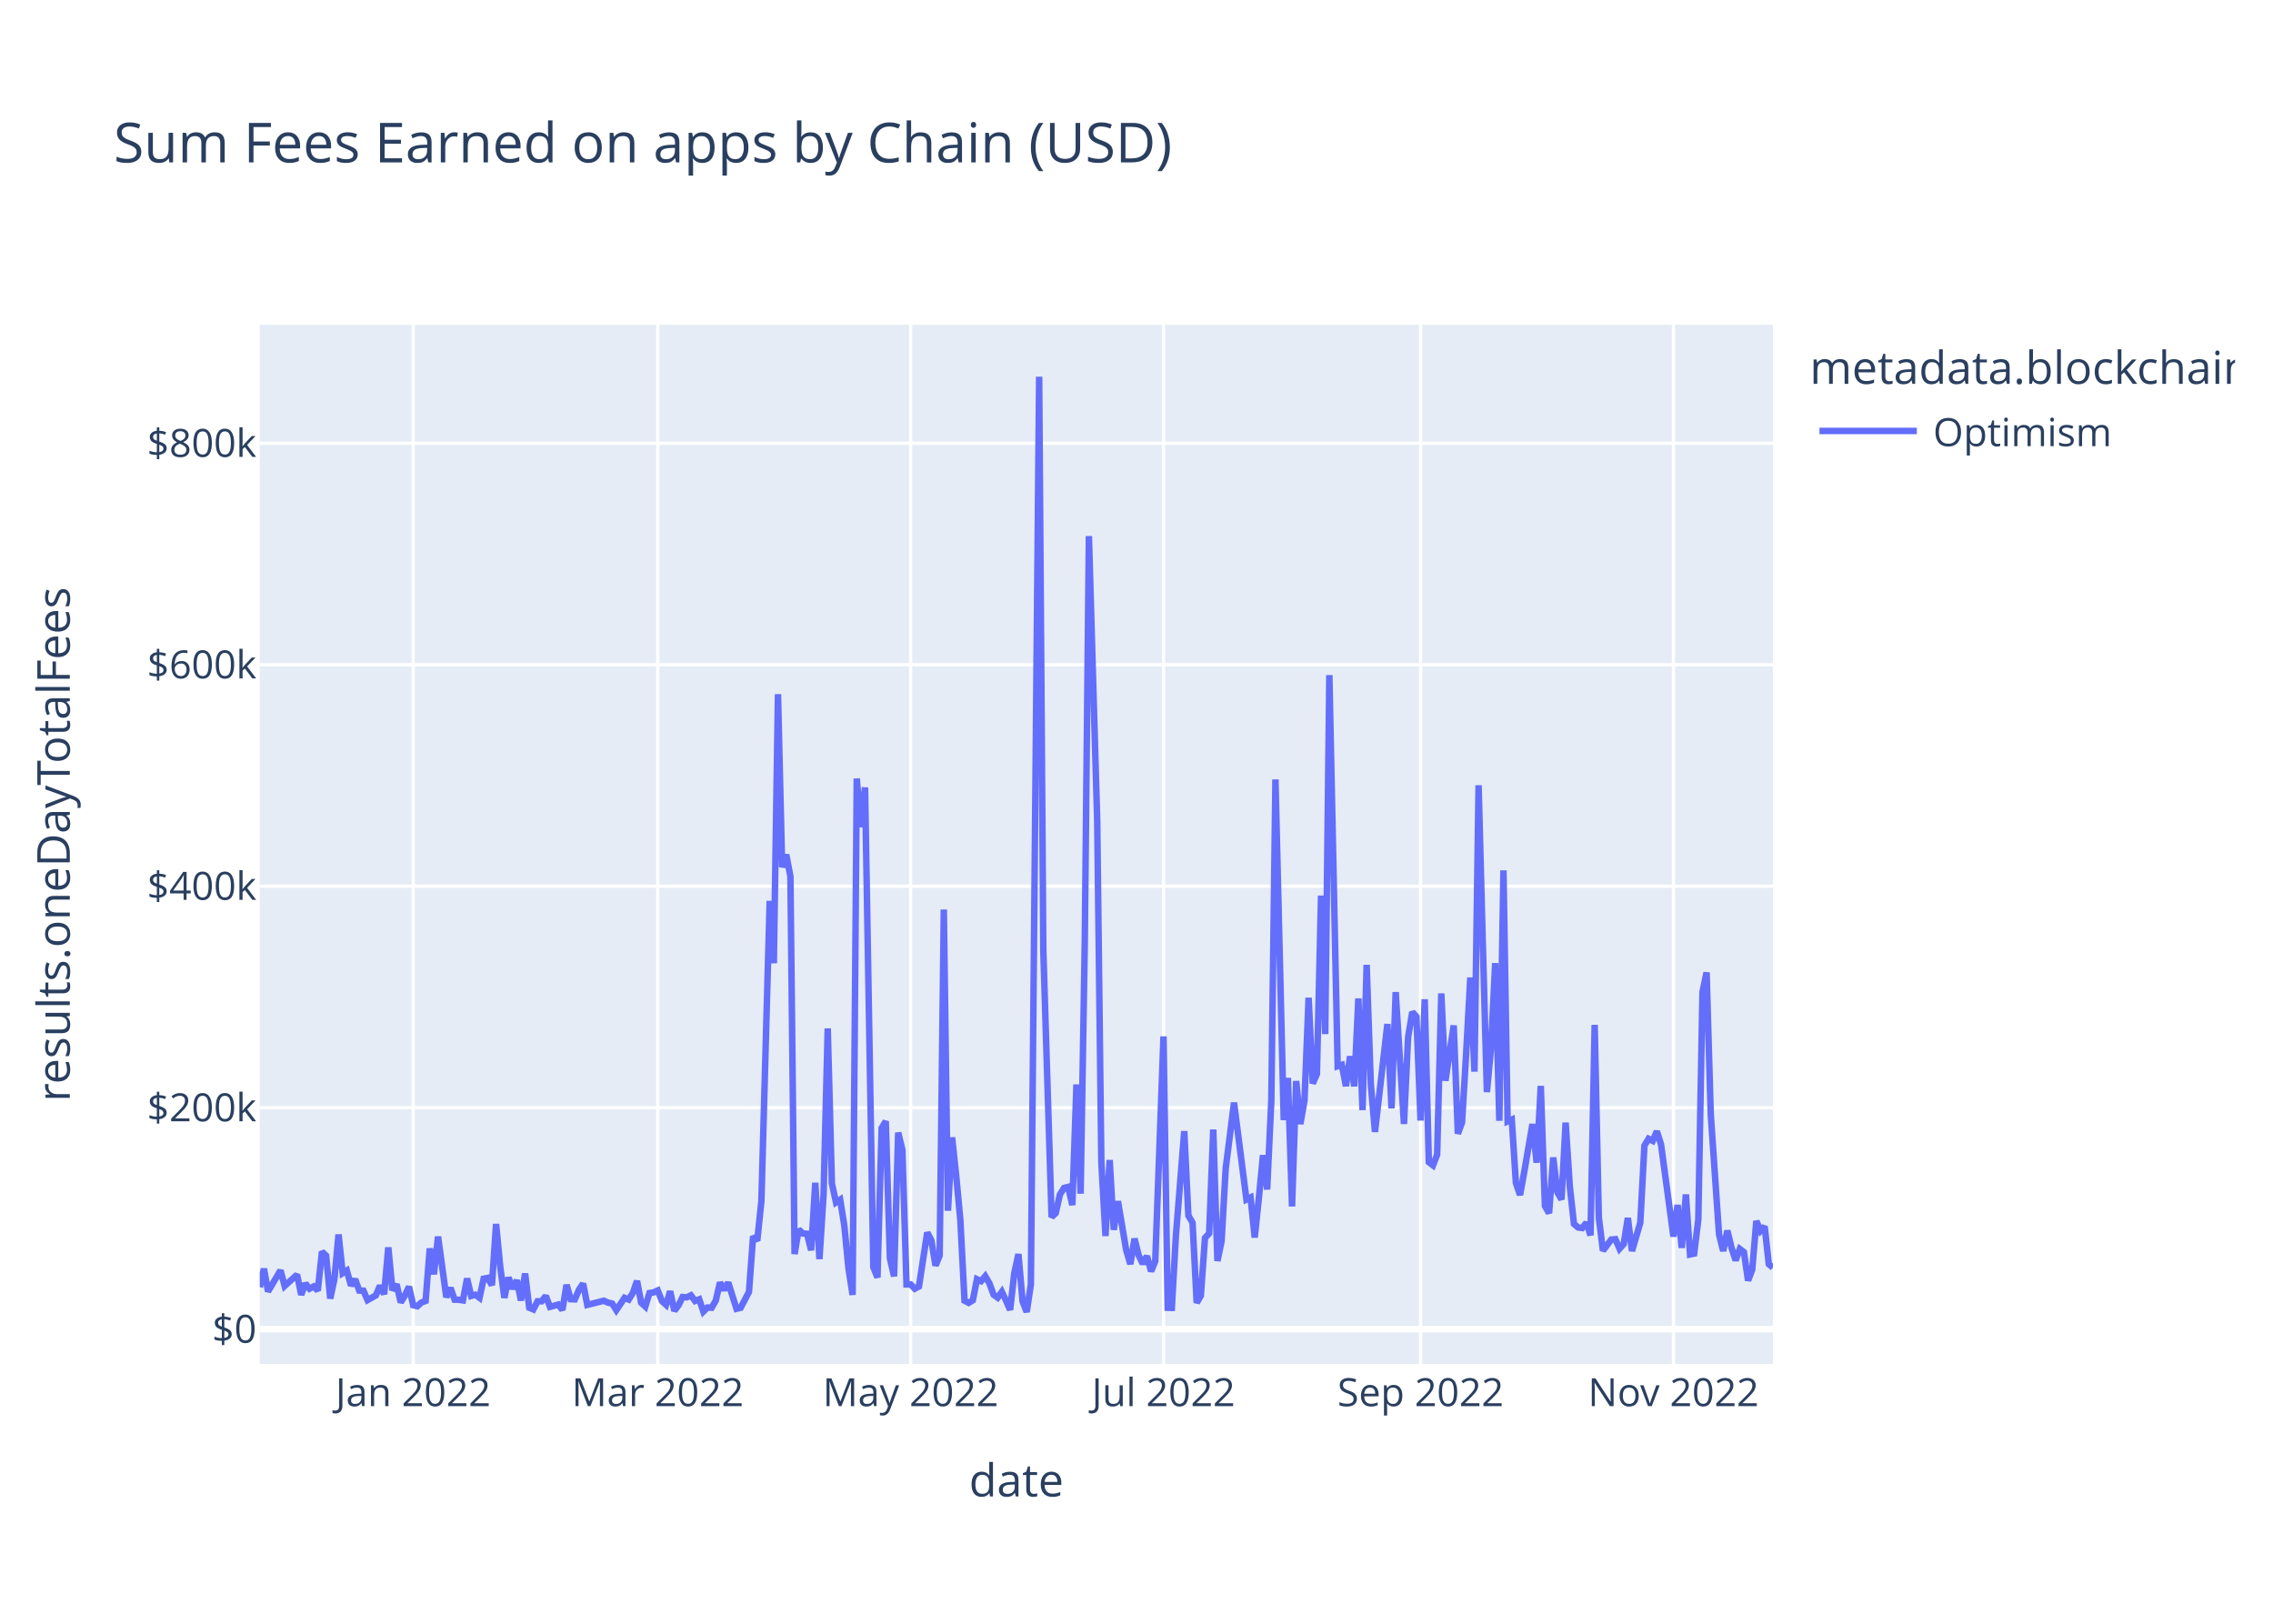
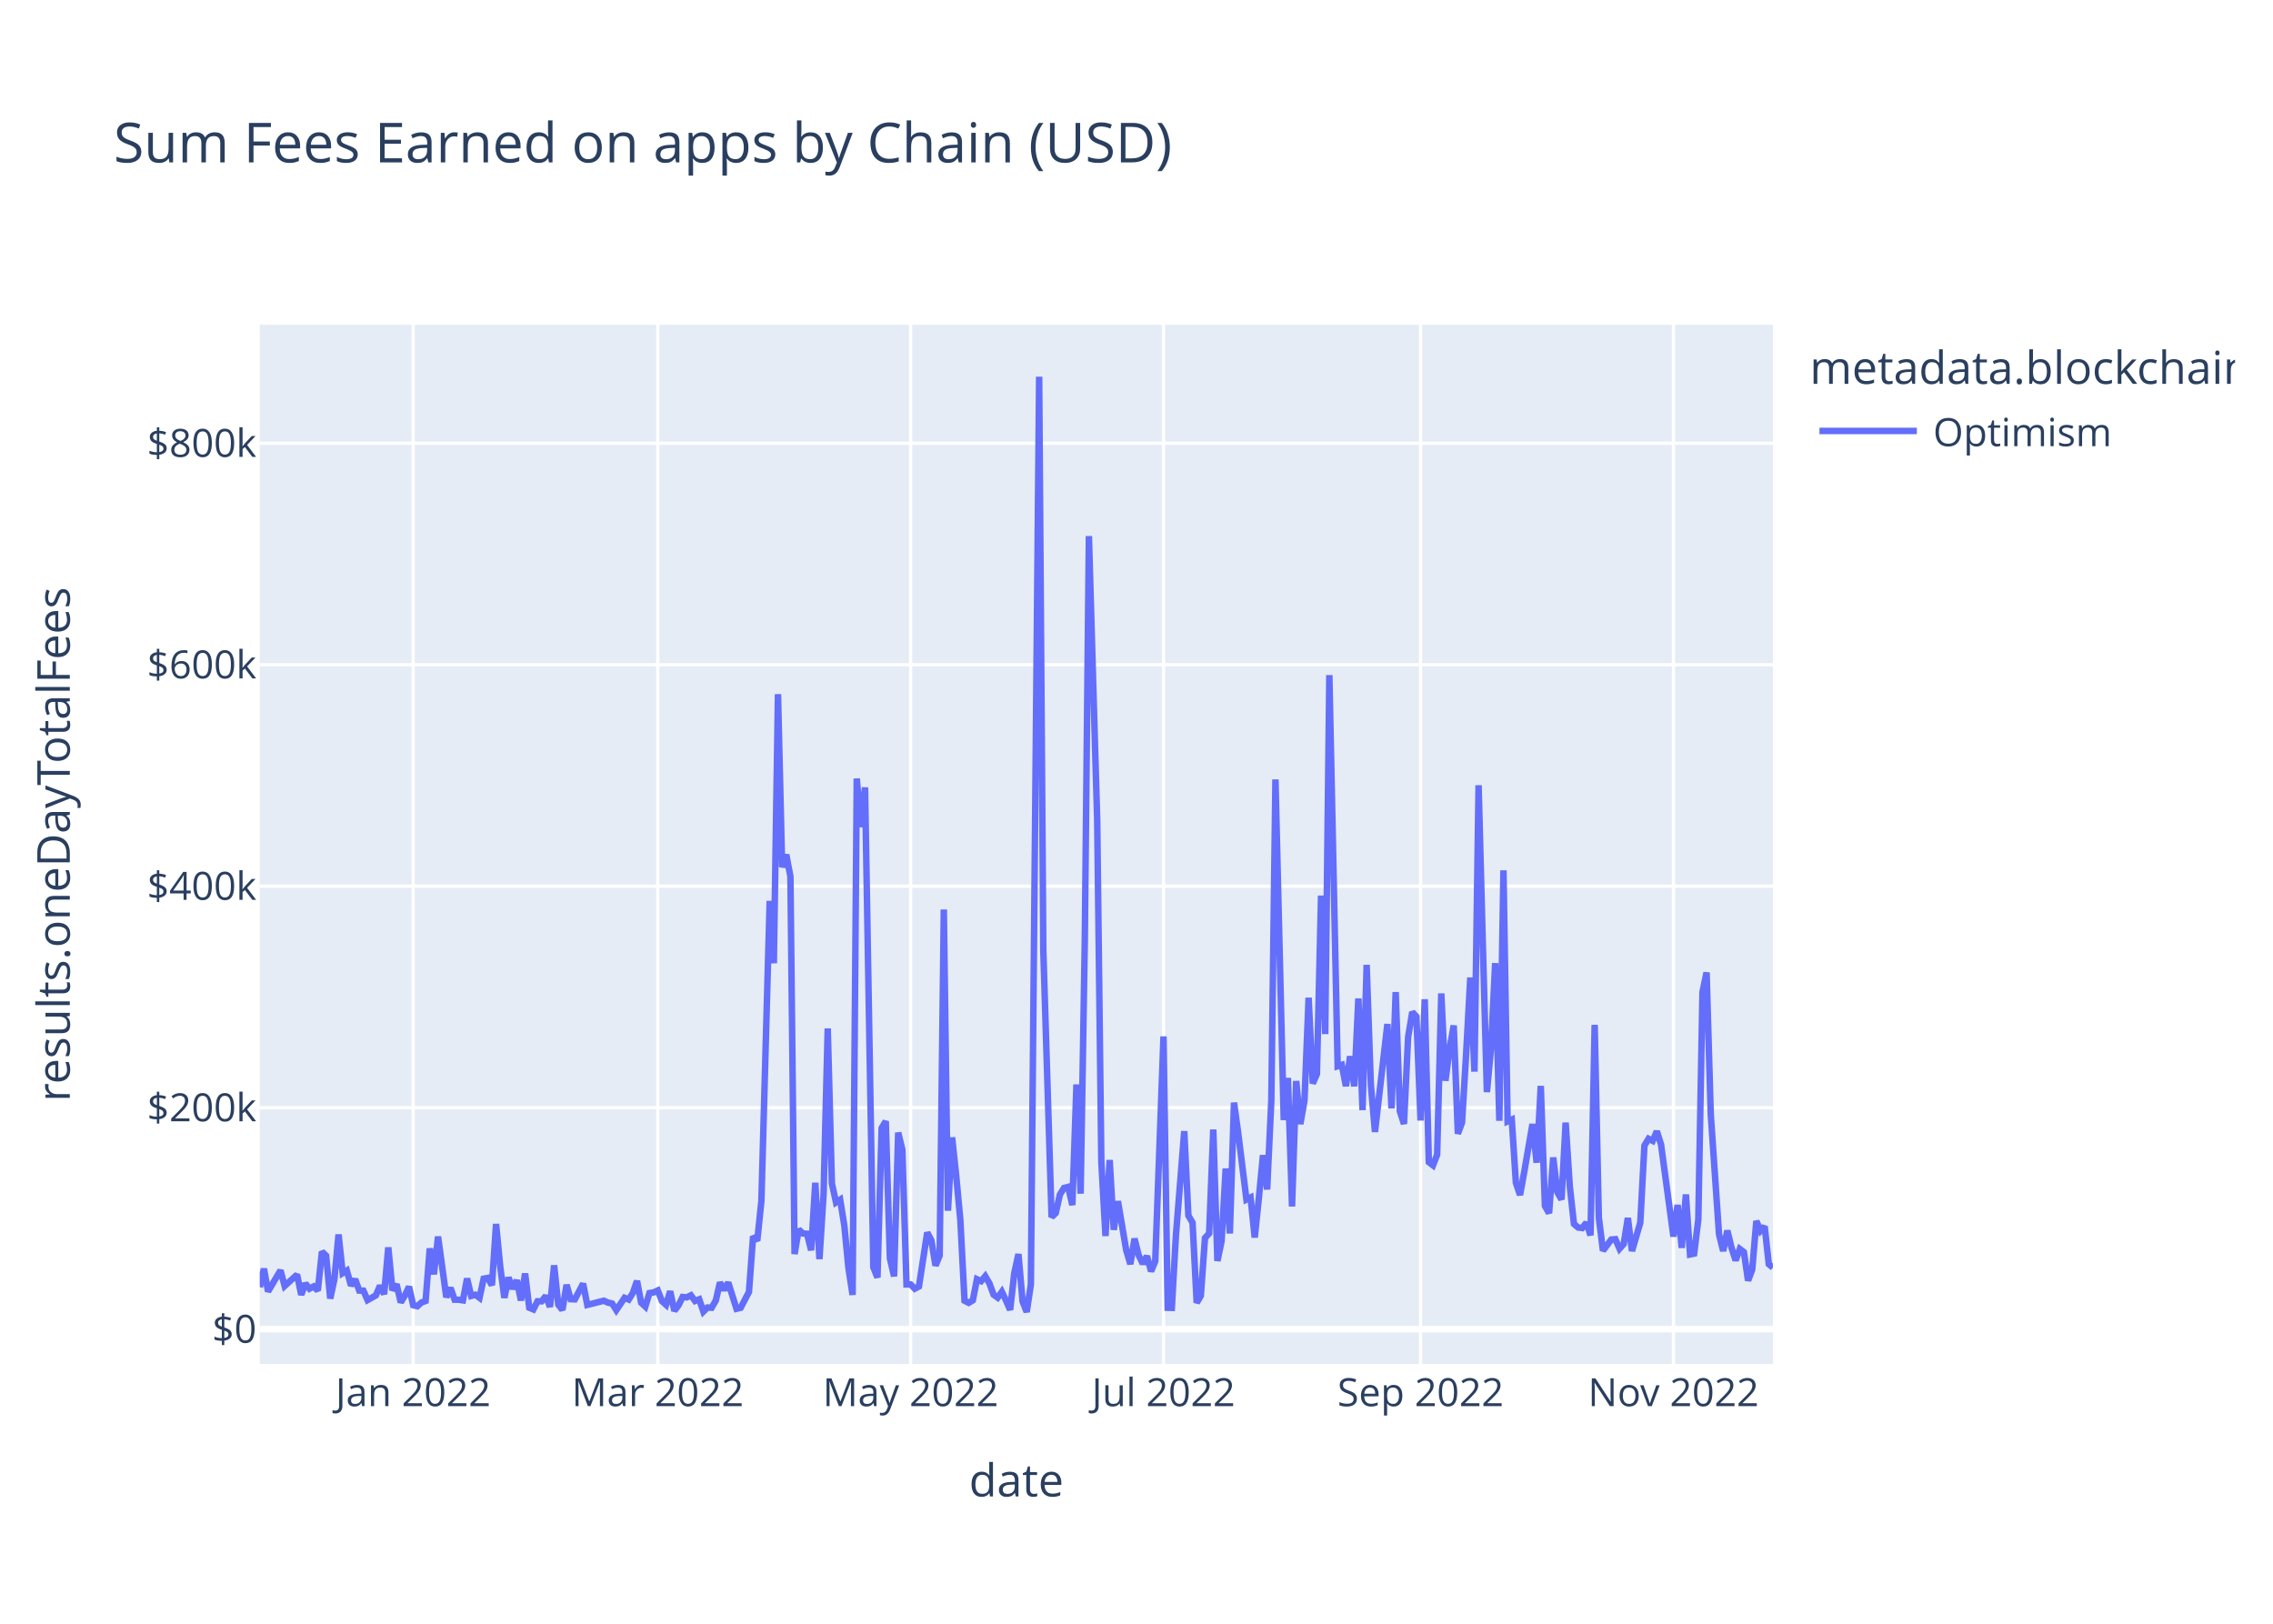
<svg xmlns="http://www.w3.org/2000/svg" class="main-svg" width="700" height="500" style="" viewBox="0 0 700 500">
  <rect x="0" y="0" width="700" height="500" style="fill: rgb(255, 255, 255); fill-opacity: 1;" />
-   <defs id="defs-badaaf">
+   <defs id="defs-cc2bb7">
    <g class="clips">
-       <clipPath id="clipbadaafxyplot" class="plotclip">
+       <clipPath id="clipcc2bb7xyplot" class="plotclip">
        <rect width="466" height="320" />
      </clipPath>
-       <clipPath class="axesclip" id="clipbadaafx">
+       <clipPath class="axesclip" id="clipcc2bb7x">
        <rect x="80" y="0" width="466" height="500" />
      </clipPath>
-       <clipPath class="axesclip" id="clipbadaafy">
+       <clipPath class="axesclip" id="clipcc2bb7y">
        <rect x="0" y="100" width="700" height="320" />
      </clipPath>
-       <clipPath class="axesclip" id="clipbadaafxy">
+       <clipPath class="axesclip" id="clipcc2bb7xy">
        <rect x="80" y="100" width="466" height="320" />
      </clipPath>
    </g>
    <g class="gradients" />
    <g class="patterns" />
  </defs>
  <g class="bglayer">
    <rect class="bg" x="80" y="100" width="466" height="320" style="fill: rgb(229, 236, 246); fill-opacity: 1; stroke-width: 0;" />
  </g>
  <g class="layer-below">
    <g class="imagelayer" />
    <g class="shapelayer" />
  </g>
  <g class="cartesianlayer">
    <g class="subplot xy">
      <g class="layer-subplot">
        <g class="shapelayer" />
        <g class="imagelayer" />
      </g>
      <g class="minor-gridlayer">
        <g class="x" />
        <g class="y" />
      </g>
      <g class="gridlayer">
        <g class="x">
          <path class="xgrid crisp" transform="translate(127.24,0)" d="M0,100v320" style="stroke: rgb(255, 255, 255); stroke-opacity: 1; stroke-width: 1px;" />
          <path class="xgrid crisp" transform="translate(202.56,0)" d="M0,100v320" style="stroke: rgb(255, 255, 255); stroke-opacity: 1; stroke-width: 1px;" />
          <path class="xgrid crisp" transform="translate(280.44,0)" d="M0,100v320" style="stroke: rgb(255, 255, 255); stroke-opacity: 1; stroke-width: 1px;" />
          <path class="xgrid crisp" transform="translate(358.32,0)" d="M0,100v320" style="stroke: rgb(255, 255, 255); stroke-opacity: 1; stroke-width: 1px;" />
          <path class="xgrid crisp" transform="translate(437.48,0)" d="M0,100v320" style="stroke: rgb(255, 255, 255); stroke-opacity: 1; stroke-width: 1px;" />
          <path class="xgrid crisp" transform="translate(515.36,0)" d="M0,100v320" style="stroke: rgb(255, 255, 255); stroke-opacity: 1; stroke-width: 1px;" />
        </g>
        <g class="y">
          <path class="ygrid crisp" transform="translate(0,341.08)" d="M80,0h466" style="stroke: rgb(255, 255, 255); stroke-opacity: 1; stroke-width: 1px;" />
          <path class="ygrid crisp" transform="translate(0,272.88)" d="M80,0h466" style="stroke: rgb(255, 255, 255); stroke-opacity: 1; stroke-width: 1px;" />
          <path class="ygrid crisp" transform="translate(0,204.69)" d="M80,0h466" style="stroke: rgb(255, 255, 255); stroke-opacity: 1; stroke-width: 1px;" />
          <path class="ygrid crisp" transform="translate(0,136.49)" d="M80,0h466" style="stroke: rgb(255, 255, 255); stroke-opacity: 1; stroke-width: 1px;" />
        </g>
      </g>
      <g class="zerolinelayer">
        <path class="yzl zl crisp" transform="translate(0,409.28)" d="M80,0h466" style="stroke: rgb(255, 255, 255); stroke-opacity: 1; stroke-width: 2px;" />
      </g>
      <path class="xlines-below" />
      <path class="ylines-below" />
      <g class="overlines-below" />
      <g class="xaxislayer-below" />
      <g class="yaxislayer-below" />
      <g class="overaxes-below" />
-       <g class="plot" transform="translate(80,100)" clip-path="url(#clipbadaafxyplot)">
+       <g class="plot" transform="translate(80,100)" clip-path="url(#clipcc2bb7xyplot)">
        <g class="scatterlayer mlayer">
-           <g class="trace scatter traceee8ea4" style="stroke-miterlimit: 2; opacity: 1;">
+           <g class="trace scatter trace634e36" style="stroke-miterlimit: 2; opacity: 1;">
            <g class="fills" />
            <g class="errorbars" />
            <g class="lines">
-               <path class="js-line" d="M0,296.36L1.28,290.66L2.55,297.69L6.38,291.19L7.66,295.99L11.49,292.51L12.77,298.72L14.04,295.22L15.32,296.83L16.6,296.14L17.87,297.42L19.15,285.43L20.43,286.66L21.7,299.87L22.98,293.92L24.26,280.14L25.53,292.04L26.81,291.25L28.09,295.86L29.36,293.93L30.64,297.41L31.92,297.44L33.19,300.34L35.75,298.89L37.02,295.92L38.3,298.52L39.58,284.11L40.85,297.31L42.13,295.47L43.41,301.05L44.68,298.94L45.96,296.2L47.24,301.91L48.52,302.23L49.79,301.08L51.07,300.61L52.35,284.42L53.62,292.4L54.9,280.78L57.45,299.45L58.73,296.58L60.01,300.22L61.28,300.24L62.56,300.43L63.84,293.69L65.11,299.05L66.39,298.69L67.67,299.63L68.94,293.76L70.22,293.51L71.5,295.75L72.77,276.9L74.05,290.07L75.33,299.64L76.6,293.38L77.88,296.84L79.16,294.23L80.43,300.45L81.71,292.14L82.99,302.68L84.26,303.21L85.54,300.7L86.82,300.7L88.09,299.05L89.37,302.43L91.92,301.72L93.2,303.37L94.48,295.64L95.75,300.06L97.03,300.11L98.31,297.12L99.58,295.28L100.86,301.82L105.97,300.53L107.24,301.12L108.52,301.4L109.8,303.42L112.35,299.64L113.63,300.17L114.9,298.11L116.18,294.43L117.46,301.16L118.73,302.33L120.01,298.17L121.29,297.97L122.56,297.38L123.84,300.62L125.12,301.79L126.39,297.62L127.67,303.63L128.95,301.96L130.22,299.38L131.5,299.49L132.78,298.87L134.05,300.61L135.33,300.1L136.61,303.87L137.88,302.62L139.16,302.69L140.44,300.47L141.72,294.93L142.99,297.22L144.27,294.94L146.82,303.01L148.1,302.7L150.65,297.82L151.93,280.69L153.21,282.05L154.48,269.8L157.04,177.42L158.31,196.61L159.59,113.76L160.87,167.03L162.14,163.17L163.42,169.92L164.7,286.16L165.97,278.6L167.25,279.82L168.53,279.91L169.8,285L171.08,264.21L172.36,287.71L173.63,267.8L174.91,216.69L176.19,264.42L177.46,270.26L178.74,269.42L180.02,277.4L181.29,290.48L182.57,298.74L183.85,139.73L185.12,154.68L186.4,142.47L188.95,290.23L190.23,293.39L191.51,247.38L192.78,245.26L194.06,287.48L195.34,293.03L196.61,248.76L197.89,254.05L199.17,295.52L200.44,295.51L201.72,296.83L203,296.14L205.55,279.54L206.83,281.96L208.1,289.72L209.38,286.64L210.66,180.07L211.93,272.82L213.21,250.24L214.49,262.2L215.76,275.83L217.04,300.53L218.32,301.18L219.59,300.42L220.87,293.91L222.15,294.5L223.42,292.99L224.7,295.18L225.98,298.67L227.25,299.58L228.53,297.78L229.81,300.46L231.08,303.35L232.36,292.06L233.64,286.17L234.92,300.76L236.19,304L237.47,295.52L240.02,16L241.3,192.62L243.85,274.77L245.13,273.54L246.41,267.84L247.68,265.81L248.96,265.48L250.24,271.09L251.51,233.95L252.79,267.57L254.07,190.2L255.34,65.08L257.9,152.69L259.17,257.76L260.45,280.62L261.73,257.2L263,278.7L264.28,269.9L266.83,284.96L268.11,289.26L269.39,281.42L270.66,286.51L271.94,289.15L273.22,286.79L274.49,291.48L275.77,288.38L278.32,219.15L279.6,302.7L280.88,302.74L282.15,280.24L284.71,248.32L285.98,274.32L287.26,276.5L288.54,301.18L289.81,298.99L291.09,281.21L292.37,279.8L293.64,247.82L294.92,288.29L296.2,282.2L297.47,259.82L300.03,239.53L303.86,269.37L305.13,268.74L306.41,281.07L307.69,268.81L308.96,255.72L310.24,266.27L311.52,238.8L312.79,140.01L315.35,244.9L316.62,231.94L317.9,271.5L319.18,232.88L320.45,246.13L321.73,238.9L323.01,207.22L324.28,233.64L325.56,230.74L326.84,175.78L328.12,218.42L329.39,107.89L331.95,228.32L333.22,227.91L334.5,234.44L335.78,225.25L337.05,234.51L338.33,207.46L339.61,241.83L340.88,197.11L342.16,233.89L343.44,248.55L347.27,215.33L348.54,241.31L349.82,205.5L352.37,246.1L353.65,219.33L354.93,211.64L356.2,213.07L357.48,245.04L358.76,207.71L360.03,257.87L361.31,258.84L362.59,255.56L363.86,205.91L365.14,232.79L367.69,215.77L368.97,249.11L370.25,245.66L371.52,224.45L372.8,201.01L374.08,229.99L375.35,141.8L376.63,189.8L377.91,236.29L379.18,222.74L380.46,196.57L381.74,245.13L383.01,168.01L384.29,245.31L385.57,244.75L386.84,264.24L388.12,267.97L389.4,260.91L391.95,246.13L393.23,258.03L394.5,234.39L395.78,271.37L397.06,273.59L398.33,256.42L399.61,267.13L400.89,269.37L402.16,245.69L403.44,265.32L404.72,276.89L405.99,277.98L407.27,278.15L408.55,276.5L409.82,280.4L411.1,215.59L412.38,274.94L413.65,285.13L416.21,281.7L417.48,281.59L418.76,284.51L420.04,283.06L421.32,275.05L422.59,285.23L425.15,276.5L426.42,252.77L427.7,250.66L428.98,251.3L430.25,248.35L431.53,252.38L435.36,280.78L436.64,271.04L437.91,284.26L439.19,267.81L440.47,286.29L441.74,286.02L443.02,275.5L444.3,205.49L445.57,199.45L446.85,243.14L449.4,280.12L450.68,285.22L451.96,278.94L453.23,284.16L454.51,288.12L455.79,284.6L457.06,285.56L458.34,294.33L459.62,290.96L460.89,275.99L462.17,279.01L463.45,277.65L464.72,289.27L466,290.34" style="vector-effect: non-scaling-stroke; fill: none; stroke: rgb(99, 110, 250); stroke-opacity: 1; stroke-width: 2px; opacity: 1;" />
+               <path class="js-line" d="M0,296.36L1.28,290.66L2.55,297.69L6.38,291.19L7.66,295.99L11.49,292.51L12.77,298.72L14.04,295.22L15.32,296.83L16.6,296.14L17.87,297.42L19.15,285.43L20.43,286.66L21.7,299.87L22.98,293.92L24.26,280.14L25.53,292.04L26.81,291.25L28.09,295.86L29.36,293.93L30.64,297.41L31.92,297.44L33.19,300.34L35.75,298.89L37.02,295.92L38.3,298.52L39.58,284.11L40.85,297.31L42.13,295.47L43.41,301.05L44.68,298.94L45.96,296.2L47.24,301.91L48.52,302.23L49.79,301.08L51.07,300.61L52.35,284.42L53.62,292.4L54.9,280.78L57.45,299.45L58.73,296.58L60.01,300.22L61.28,300.24L62.56,300.43L63.84,293.69L65.11,299.05L66.39,298.69L67.67,299.63L68.94,293.76L70.22,293.51L71.5,295.75L72.77,276.9L74.05,290.07L75.33,299.64L76.6,293.38L77.88,296.84L79.16,294.23L80.43,300.45L81.71,292.14L82.99,302.68L84.26,303.21L85.54,300.7L86.82,300.7L88.09,299.05L89.37,302.43L90.65,289.63L91.92,301.72L93.2,303.37L94.48,295.64L95.75,300.06L97.03,300.11L99.58,295.28L100.86,301.82L105.97,300.53L107.24,301.12L108.52,301.4L109.8,303.42L112.35,299.64L113.63,300.17L114.9,298.11L116.18,294.43L117.46,301.16L118.73,302.33L120.01,298.17L121.29,297.97L122.56,297.38L123.84,300.62L125.12,301.79L126.39,297.62L127.67,303.63L128.95,301.96L130.22,299.38L131.5,299.49L132.78,298.87L134.05,300.61L135.33,300.1L136.61,303.87L137.88,302.62L139.16,302.69L140.44,300.47L141.72,294.93L142.99,297.22L144.27,294.94L146.82,303.01L148.1,302.7L150.65,297.82L151.93,280.69L153.21,282.05L154.48,269.8L157.04,177.42L158.31,196.61L159.59,113.76L160.87,167.03L162.14,163.17L163.42,169.92L164.7,286.16L165.97,278.6L167.25,279.82L168.53,279.91L169.8,285L171.08,264.21L172.36,287.71L173.63,267.8L174.91,216.69L176.19,264.42L177.46,270.26L178.74,269.42L180.02,277.4L181.29,290.48L182.57,298.74L183.85,139.73L185.12,154.68L186.4,142.47L188.95,290.23L190.23,293.39L191.51,247.38L192.78,245.26L194.06,287.48L195.34,293.03L196.61,248.76L197.89,254.05L199.17,295.52L200.44,295.51L201.72,296.83L203,296.14L205.55,279.54L206.83,281.96L208.1,289.72L209.38,286.64L210.66,180.07L211.93,272.82L213.21,250.24L214.49,262.2L215.76,275.83L217.04,300.53L218.32,301.18L219.59,300.42L220.87,293.91L222.15,294.5L223.42,292.99L224.7,295.18L225.98,298.67L227.25,299.58L228.53,297.78L229.81,300.46L231.08,303.35L232.36,292.06L233.64,286.17L234.92,300.76L236.19,304L237.47,295.52L240.02,16L241.3,192.62L243.85,274.77L245.13,273.54L246.41,267.84L247.68,265.81L248.96,265.48L250.24,271.09L251.51,233.95L252.79,267.57L254.07,190.2L255.34,65.08L257.9,152.69L259.17,257.76L260.45,280.62L261.73,257.2L263,278.7L264.28,269.9L266.83,284.96L268.11,289.26L269.39,281.42L270.66,286.51L271.94,289.15L273.22,286.79L274.49,291.48L275.77,288.38L278.32,219.15L279.6,302.7L280.88,302.74L282.15,280.24L284.71,248.32L285.98,274.32L287.26,276.5L288.54,301.18L289.81,298.99L291.09,281.21L292.37,279.8L293.64,247.82L294.92,288.29L296.2,282.2L297.47,259.82L298.75,279.82L300.03,239.53L301.3,248.76L303.86,269.37L305.13,268.74L306.41,281.07L307.69,268.81L308.96,255.72L310.24,266.27L311.52,238.8L312.79,140.01L315.35,244.9L316.62,231.94L317.9,271.5L319.18,232.88L320.45,246.13L321.73,238.9L323.01,207.22L324.28,233.64L325.56,230.74L326.84,175.78L328.12,218.42L329.39,107.89L331.95,228.32L333.22,227.91L334.5,234.44L335.78,225.25L337.05,234.51L338.33,207.46L339.61,241.83L340.88,197.11L342.16,233.89L343.44,248.55L347.27,215.33L348.54,241.31L349.82,205.5L351.1,242.17L352.37,246.1L353.65,219.33L354.93,211.64L356.2,213.07L357.48,245.04L358.76,207.71L360.03,257.87L361.31,258.84L362.59,255.56L363.86,205.91L365.14,232.79L366.42,223.07L367.69,215.77L368.97,249.11L370.25,245.66L371.52,224.45L372.8,201.01L374.08,229.99L375.35,141.8L376.63,189.8L377.91,236.29L379.18,222.74L380.46,196.57L381.74,245.13L383.01,168.01L384.29,245.31L385.57,244.75L386.84,264.24L388.12,267.97L389.4,260.91L391.95,246.13L393.23,258.03L394.5,234.39L395.78,271.37L397.06,273.59L398.33,256.42L399.61,267.13L400.89,269.37L402.16,245.69L403.44,265.32L404.72,276.89L405.99,277.98L407.27,278.15L408.55,276.5L409.82,280.4L411.1,215.59L412.38,274.94L413.65,285.13L416.21,281.7L417.48,281.59L418.76,284.51L420.04,283.06L421.32,275.05L422.59,285.23L425.15,276.5L426.42,252.77L427.7,250.66L428.98,251.3L430.25,248.35L431.53,252.38L435.36,280.78L436.64,271.04L437.91,284.26L439.19,267.81L440.47,286.29L441.74,286.02L443.02,275.5L444.3,205.49L445.57,199.45L446.85,243.14L449.4,280.12L450.68,285.22L451.96,278.94L453.23,284.16L454.51,288.12L455.79,284.6L457.06,285.56L458.34,294.33L459.62,290.96L460.89,275.99L462.17,279.01L463.45,277.65L464.72,289.27L466,290.34" style="vector-effect: non-scaling-stroke; fill: none; stroke: rgb(99, 110, 250); stroke-opacity: 1; stroke-width: 2px; opacity: 1;" />
            </g>
            <g class="points" />
            <g class="text" />
          </g>
        </g>
      </g>
      <g class="overplot" />
      <path class="xlines-above crisp" d="M0,0" style="fill: none;" />
      <path class="ylines-above crisp" d="M0,0" style="fill: none;" />
      <g class="overlines-above" />
      <g class="xaxislayer-above">
        <g class="xtick">
          <text text-anchor="middle" x="0" y="433" transform="translate(127.24,0)" style="font-family: 'Open Sans', verdana, arial, sans-serif; font-size: 12px; fill: rgb(42, 63, 95); fill-opacity: 1; white-space: pre; opacity: 1;">Jan 2022</text>
        </g>
        <g class="xtick">
          <text text-anchor="middle" x="0" y="433" style="font-family: 'Open Sans', verdana, arial, sans-serif; font-size: 12px; fill: rgb(42, 63, 95); fill-opacity: 1; white-space: pre; opacity: 1;" transform="translate(202.56,0)">Mar 2022</text>
        </g>
        <g class="xtick">
          <text text-anchor="middle" x="0" y="433" style="font-family: 'Open Sans', verdana, arial, sans-serif; font-size: 12px; fill: rgb(42, 63, 95); fill-opacity: 1; white-space: pre; opacity: 1;" transform="translate(280.44,0)">May 2022</text>
        </g>
        <g class="xtick">
          <text text-anchor="middle" x="0" y="433" style="font-family: 'Open Sans', verdana, arial, sans-serif; font-size: 12px; fill: rgb(42, 63, 95); fill-opacity: 1; white-space: pre; opacity: 1;" transform="translate(358.32,0)">Jul 2022</text>
        </g>
        <g class="xtick">
          <text text-anchor="middle" x="0" y="433" style="font-family: 'Open Sans', verdana, arial, sans-serif; font-size: 12px; fill: rgb(42, 63, 95); fill-opacity: 1; white-space: pre; opacity: 1;" transform="translate(437.48,0)">Sep 2022</text>
        </g>
        <g class="xtick">
          <text text-anchor="middle" x="0" y="433" style="font-family: 'Open Sans', verdana, arial, sans-serif; font-size: 12px; fill: rgb(42, 63, 95); fill-opacity: 1; white-space: pre; opacity: 1;" transform="translate(515.36,0)">Nov 2022</text>
        </g>
      </g>
      <g class="yaxislayer-above">
        <g class="ytick">
          <text text-anchor="end" x="79" y="4.2" transform="translate(0,409.28)" style="font-family: 'Open Sans', verdana, arial, sans-serif; font-size: 12px; fill: rgb(42, 63, 95); fill-opacity: 1; white-space: pre; opacity: 1;">$0</text>
        </g>
        <g class="ytick">
          <text text-anchor="end" x="79" y="4.2" style="font-family: 'Open Sans', verdana, arial, sans-serif; font-size: 12px; fill: rgb(42, 63, 95); fill-opacity: 1; white-space: pre; opacity: 1;" transform="translate(0,341.08)">$200k</text>
        </g>
        <g class="ytick">
          <text text-anchor="end" x="79" y="4.2" style="font-family: 'Open Sans', verdana, arial, sans-serif; font-size: 12px; fill: rgb(42, 63, 95); fill-opacity: 1; white-space: pre; opacity: 1;" transform="translate(0,272.88)">$400k</text>
        </g>
        <g class="ytick">
          <text text-anchor="end" x="79" y="4.2" style="font-family: 'Open Sans', verdana, arial, sans-serif; font-size: 12px; fill: rgb(42, 63, 95); fill-opacity: 1; white-space: pre; opacity: 1;" transform="translate(0,204.69)">$600k</text>
        </g>
        <g class="ytick">
          <text text-anchor="end" x="79" y="4.2" style="font-family: 'Open Sans', verdana, arial, sans-serif; font-size: 12px; fill: rgb(42, 63, 95); fill-opacity: 1; white-space: pre; opacity: 1;" transform="translate(0,136.49)">$800k</text>
        </g>
      </g>
      <g class="overaxes-above" />
    </g>
  </g>
  <g class="polarlayer" />
  <g class="smithlayer" />
  <g class="ternarylayer" />
  <g class="geolayer" />
  <g class="funnelarealayer" />
  <g class="pielayer" />
  <g class="iciclelayer" />
  <g class="treemaplayer" />
  <g class="sunburstlayer" />
  <g class="glimages" />
-   <defs id="topdefs-badaaf">
+   <defs id="topdefs-cc2bb7">
    <g class="clips" />
-     <clipPath id="legendbadaaf">
+     <clipPath id="legendcc2bb7">
      <rect width="133" height="48" x="0" y="0" />
    </clipPath>
  </defs>
  <g class="layer-above">
    <g class="imagelayer" />
    <g class="shapelayer" />
  </g>
  <g class="infolayer">
    <g class="legend" pointer-events="all" transform="translate(555.32,100)">
      <rect class="bg" shape-rendering="crispEdges" style="stroke: rgb(68, 68, 68); stroke-opacity: 1; fill: rgb(255, 255, 255); fill-opacity: 1; stroke-width: 0px;" width="133" height="48" x="0" y="0" />
-       <g class="scrollbox" transform="" clip-path="url(#legendbadaaf)">
+       <g class="scrollbox" transform="" clip-path="url(#legendcc2bb7)">
        <text class="legendtitletext" text-anchor="start" x="2" y="18.2" style="font-family: 'Open Sans', verdana, arial, sans-serif; font-size: 14px; fill: rgb(42, 63, 95); fill-opacity: 1; white-space: pre;">metadata.blockchain</text>
        <g class="groups" transform="">
          <g class="traces" transform="translate(0,32.7)" style="opacity: 1;">
            <text class="legendtext" text-anchor="start" x="40" y="4.68" style="font-family: 'Open Sans', verdana, arial, sans-serif; font-size: 12px; fill: rgb(42, 63, 95); fill-opacity: 1; white-space: pre;">Optimism</text>
            <g class="layers" style="opacity: 1;">
              <g class="legendfill" />
              <g class="legendlines">
                <path class="js-line" d="M5,0h30" style="fill: none; stroke: rgb(99, 110, 250); stroke-opacity: 1; stroke-width: 2px;" />
              </g>
              <g class="legendsymbols">
                <g class="legendpoints" />
              </g>
            </g>
            <rect class="legendtoggle" x="0" y="-9.5" width="90.672" height="19" style="fill: rgb(0, 0, 0); fill-opacity: 0;" />
          </g>
        </g>
      </g>
      <rect class="scrollbar" rx="20" ry="3" width="0" height="0" style="fill: rgb(128, 139, 164); fill-opacity: 1;" x="0" y="0" />
    </g>
    <g class="g-gtitle">
      <text class="gtitle" x="35" y="50" text-anchor="start" dy="0em" style="font-family: 'Open Sans', verdana, arial, sans-serif; font-size: 17px; fill: rgb(42, 63, 95); opacity: 1; font-weight: normal; white-space: pre;">Sum Fees Earned on apps by Chain (USD)</text>
    </g>
    <g class="g-xtitle">
      <text class="xtitle" x="313" y="460.8" text-anchor="middle" style="font-family: 'Open Sans', verdana, arial, sans-serif; font-size: 14px; fill: rgb(42, 63, 95); opacity: 1; font-weight: normal; white-space: pre;">date</text>
    </g>
    <g class="g-ytitle">
      <text class="ytitle" transform="rotate(-90,21.49688,260)" x="21.497" y="260" text-anchor="middle" style="font-family: 'Open Sans', verdana, arial, sans-serif; font-size: 14px; fill: rgb(42, 63, 95); opacity: 1; font-weight: normal; white-space: pre;">results.oneDayTotalFees</text>
    </g>
  </g>
</svg>
